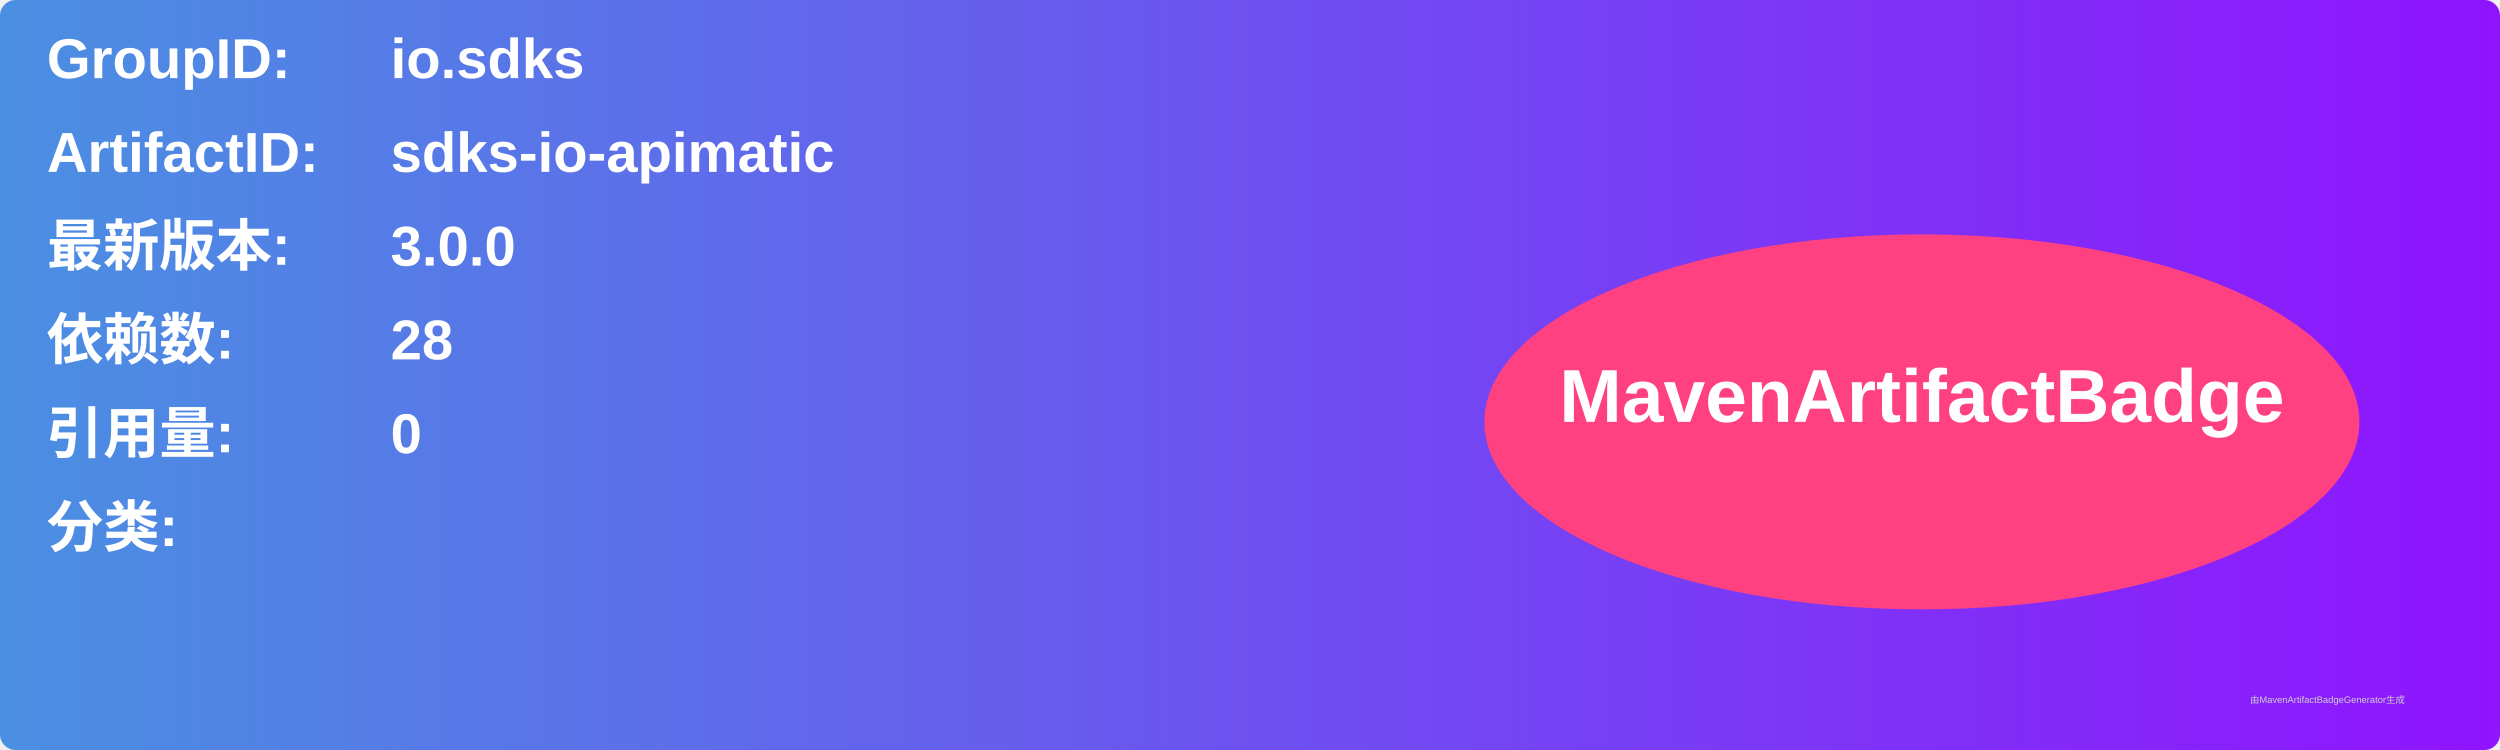
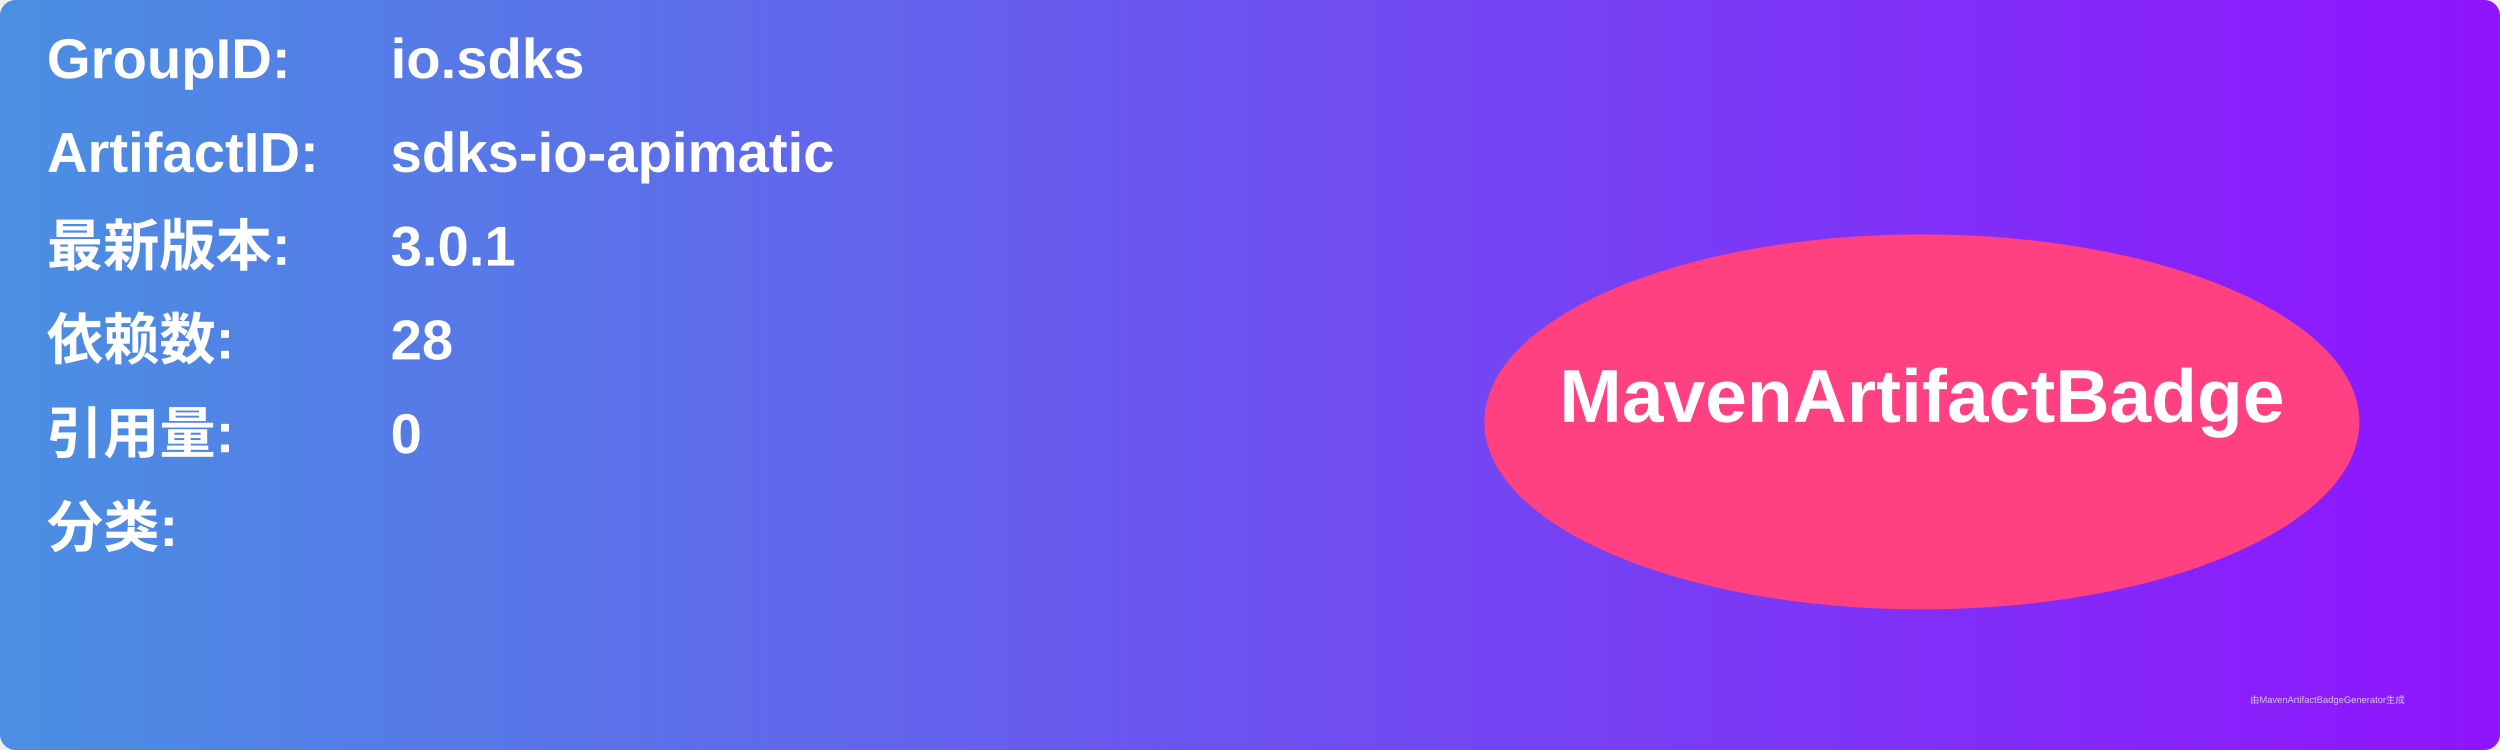
<svg xmlns="http://www.w3.org/2000/svg" width="800" height="240" viewBox="0 0 800 240">
  <linearGradient id="grad" x1="0%" y1="0%" x2="100%" y2="0%">
    <stop offset="0%" stop-color="#4a90e2" />
    <stop offset="100%" stop-color="#9013fe" />
  </linearGradient>
  <rect width="100%" height="100%" rx="5" ry="5" fill="url(#grad)" />
  <g transform="translate(15, 15)">
    <text x="0" y="10" font-family="Arial" font-size="18" fill="white" font-weight="bold" width="260">GroupID:</text>
    <text x="110" y="10" font-family="Arial" font-size="18" fill="white" font-weight="bold" width="460">io.sdks</text>
    <text x="0" y="40" font-family="Arial" font-size="18" fill="white" font-weight="bold" width="260">ArtifactID:</text>
    <text x="110" y="40" font-family="Arial" font-size="18" fill="white" font-weight="bold" width="460">sdks-io-apimatic</text>
    <text x="0" y="70" font-family="Arial" font-size="18" fill="white" font-weight="bold">最新版本:</text>
    <text x="110" y="70" font-family="Arial" font-size="18" fill="white" font-weight="bold">
-       <tspan font-weight="bold">3.0.0</tspan>
+       <tspan font-weight="bold">3.0.1</tspan>
    </text>
    <text x="0" y="100" font-family="Arial" font-size="18" fill="white" font-weight="bold">依赖数: </text>
    <text x="110" y="100" font-family="Arial" font-size="18" fill="white">
      <tspan font-weight="bold">28</tspan>
    </text>
    <text x="0" y="130" font-family="Arial" font-size="18" fill="white" font-weight="bold">引用量: </text>
    <text x="110" y="130" font-family="Arial" font-size="18" fill="white">
      <tspan font-weight="bold">0</tspan>
    </text>
    <text x="0" y="160" font-family="Arial" font-size="18" fill="white" font-weight="bold">分类:</text>
    <text x="10" y="190" font-family="Arial" font-size="10" fill="white">
      <tspan font-weight="bold" />
    </text>
    <ellipse cx="600" cy="120" rx="140" ry="60" fill="#ff4081" />
    <text x="600" y="120" text-anchor="middle" font-family="Arial" font-size="24" fill="white" font-weight="bold">MavenArtifactBadge</text>
  </g>
  <text x="720" y="225" font-family="Arial" font-size="3" fill="#d0d0d0">由MavenArtifactBadgeGenerator生成</text>
</svg>
